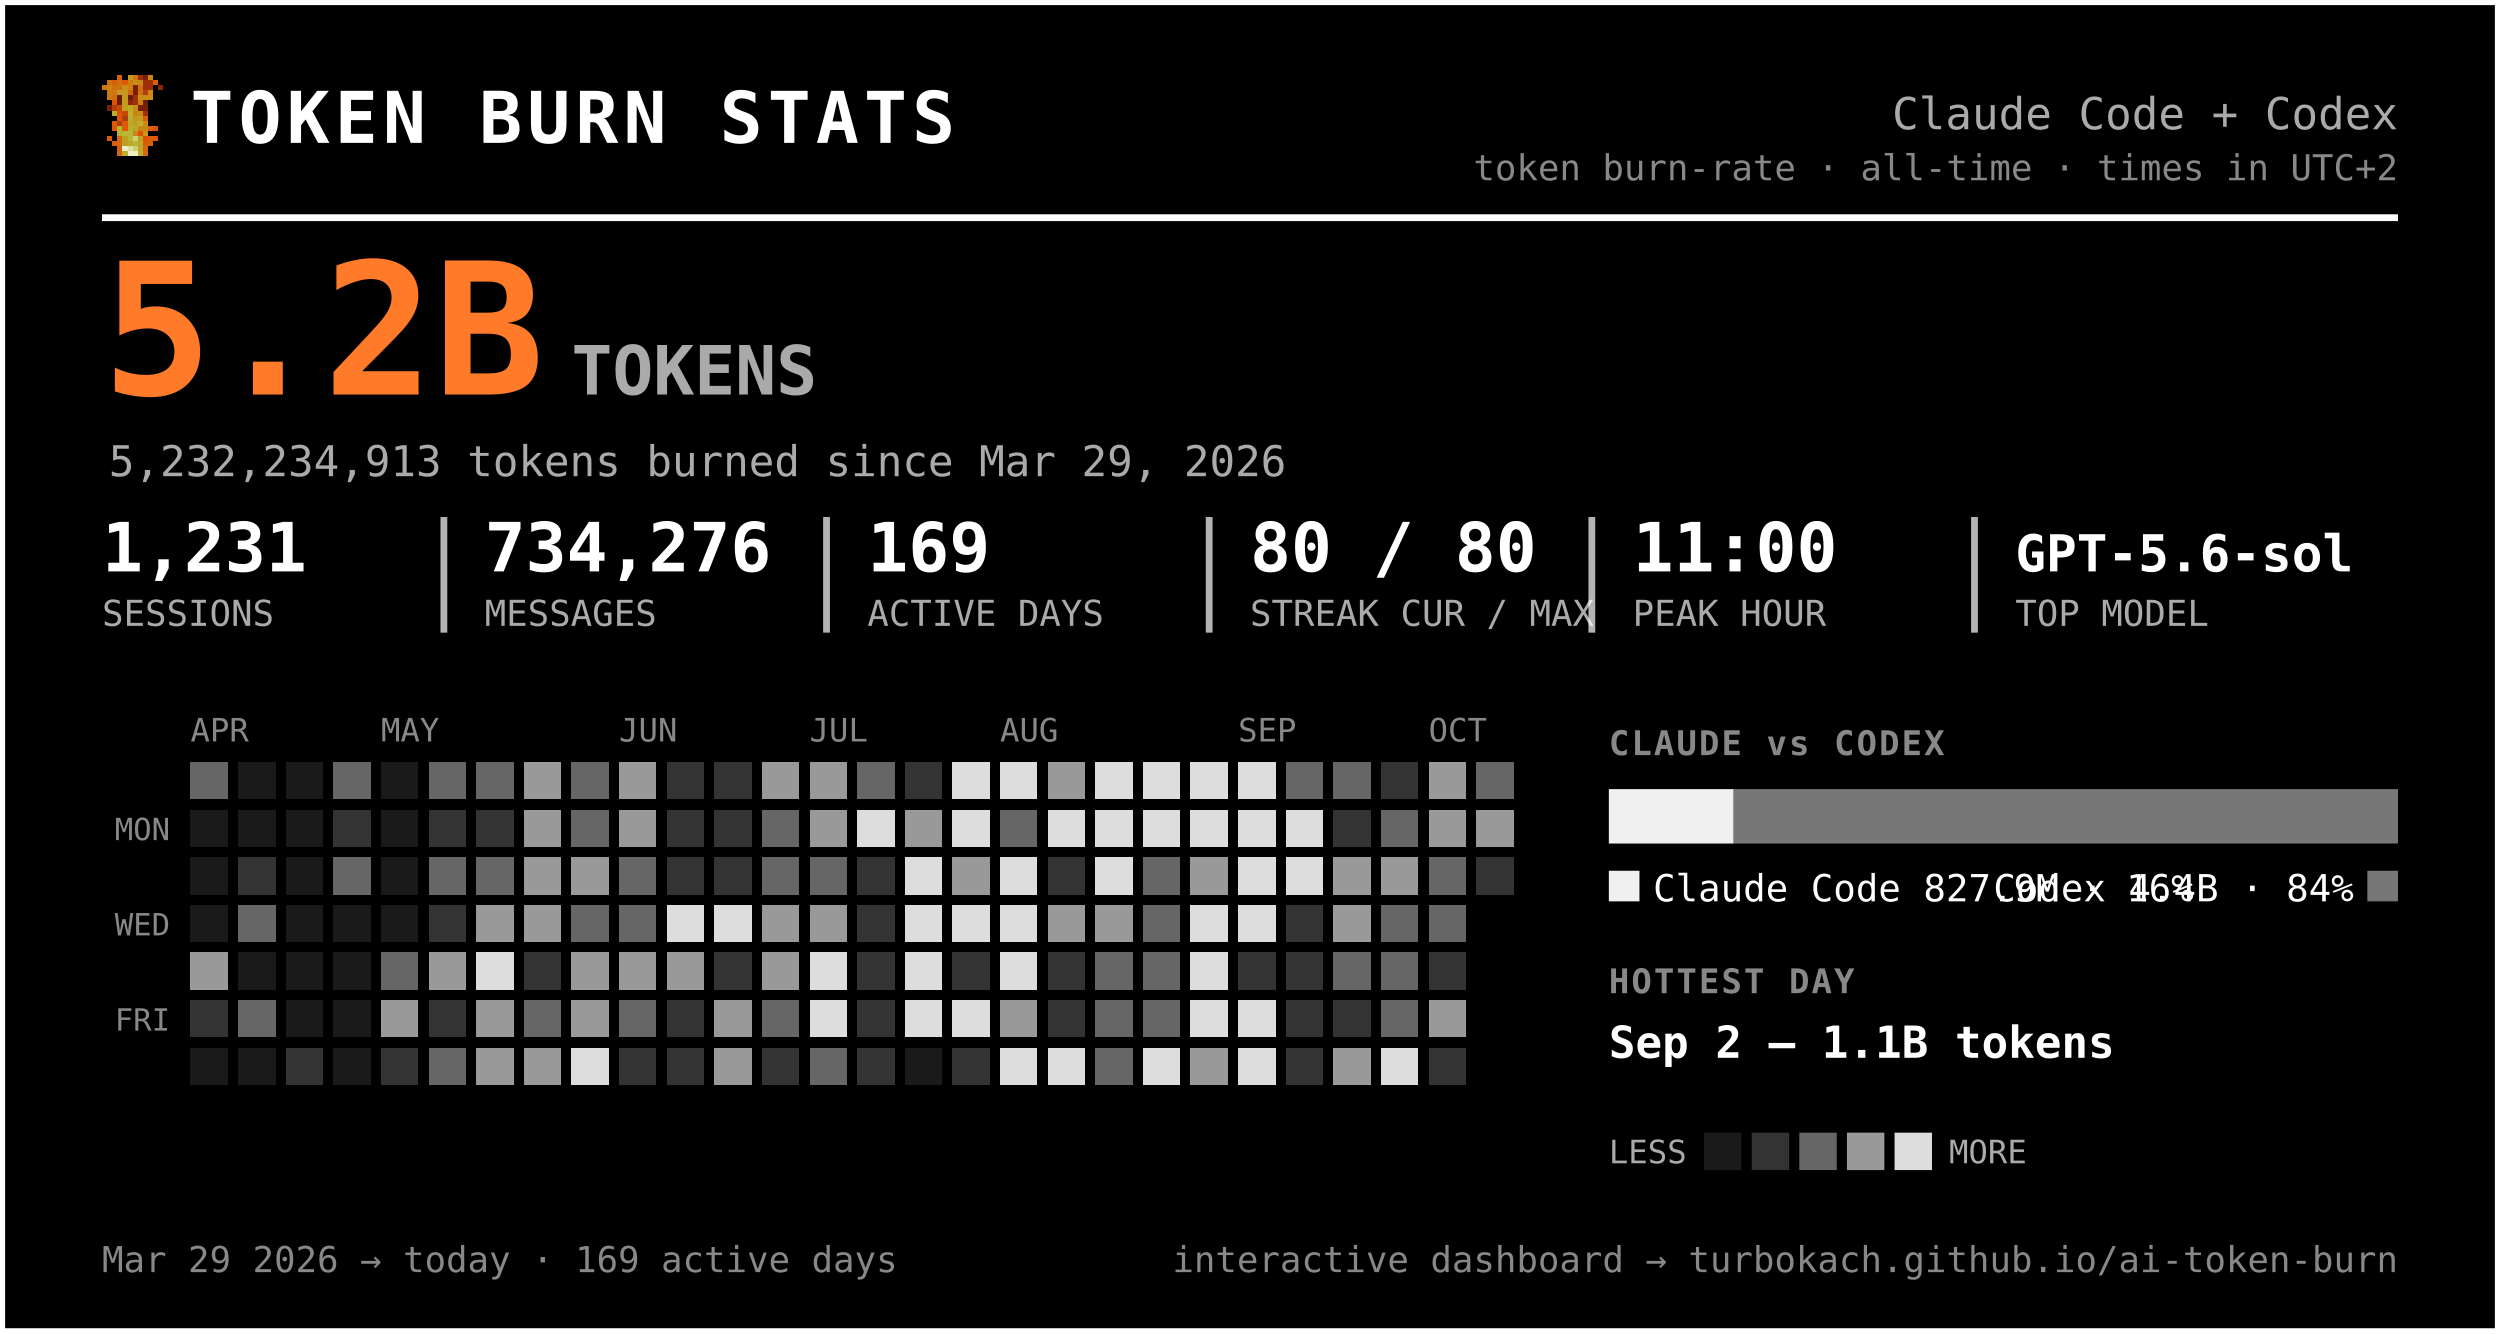
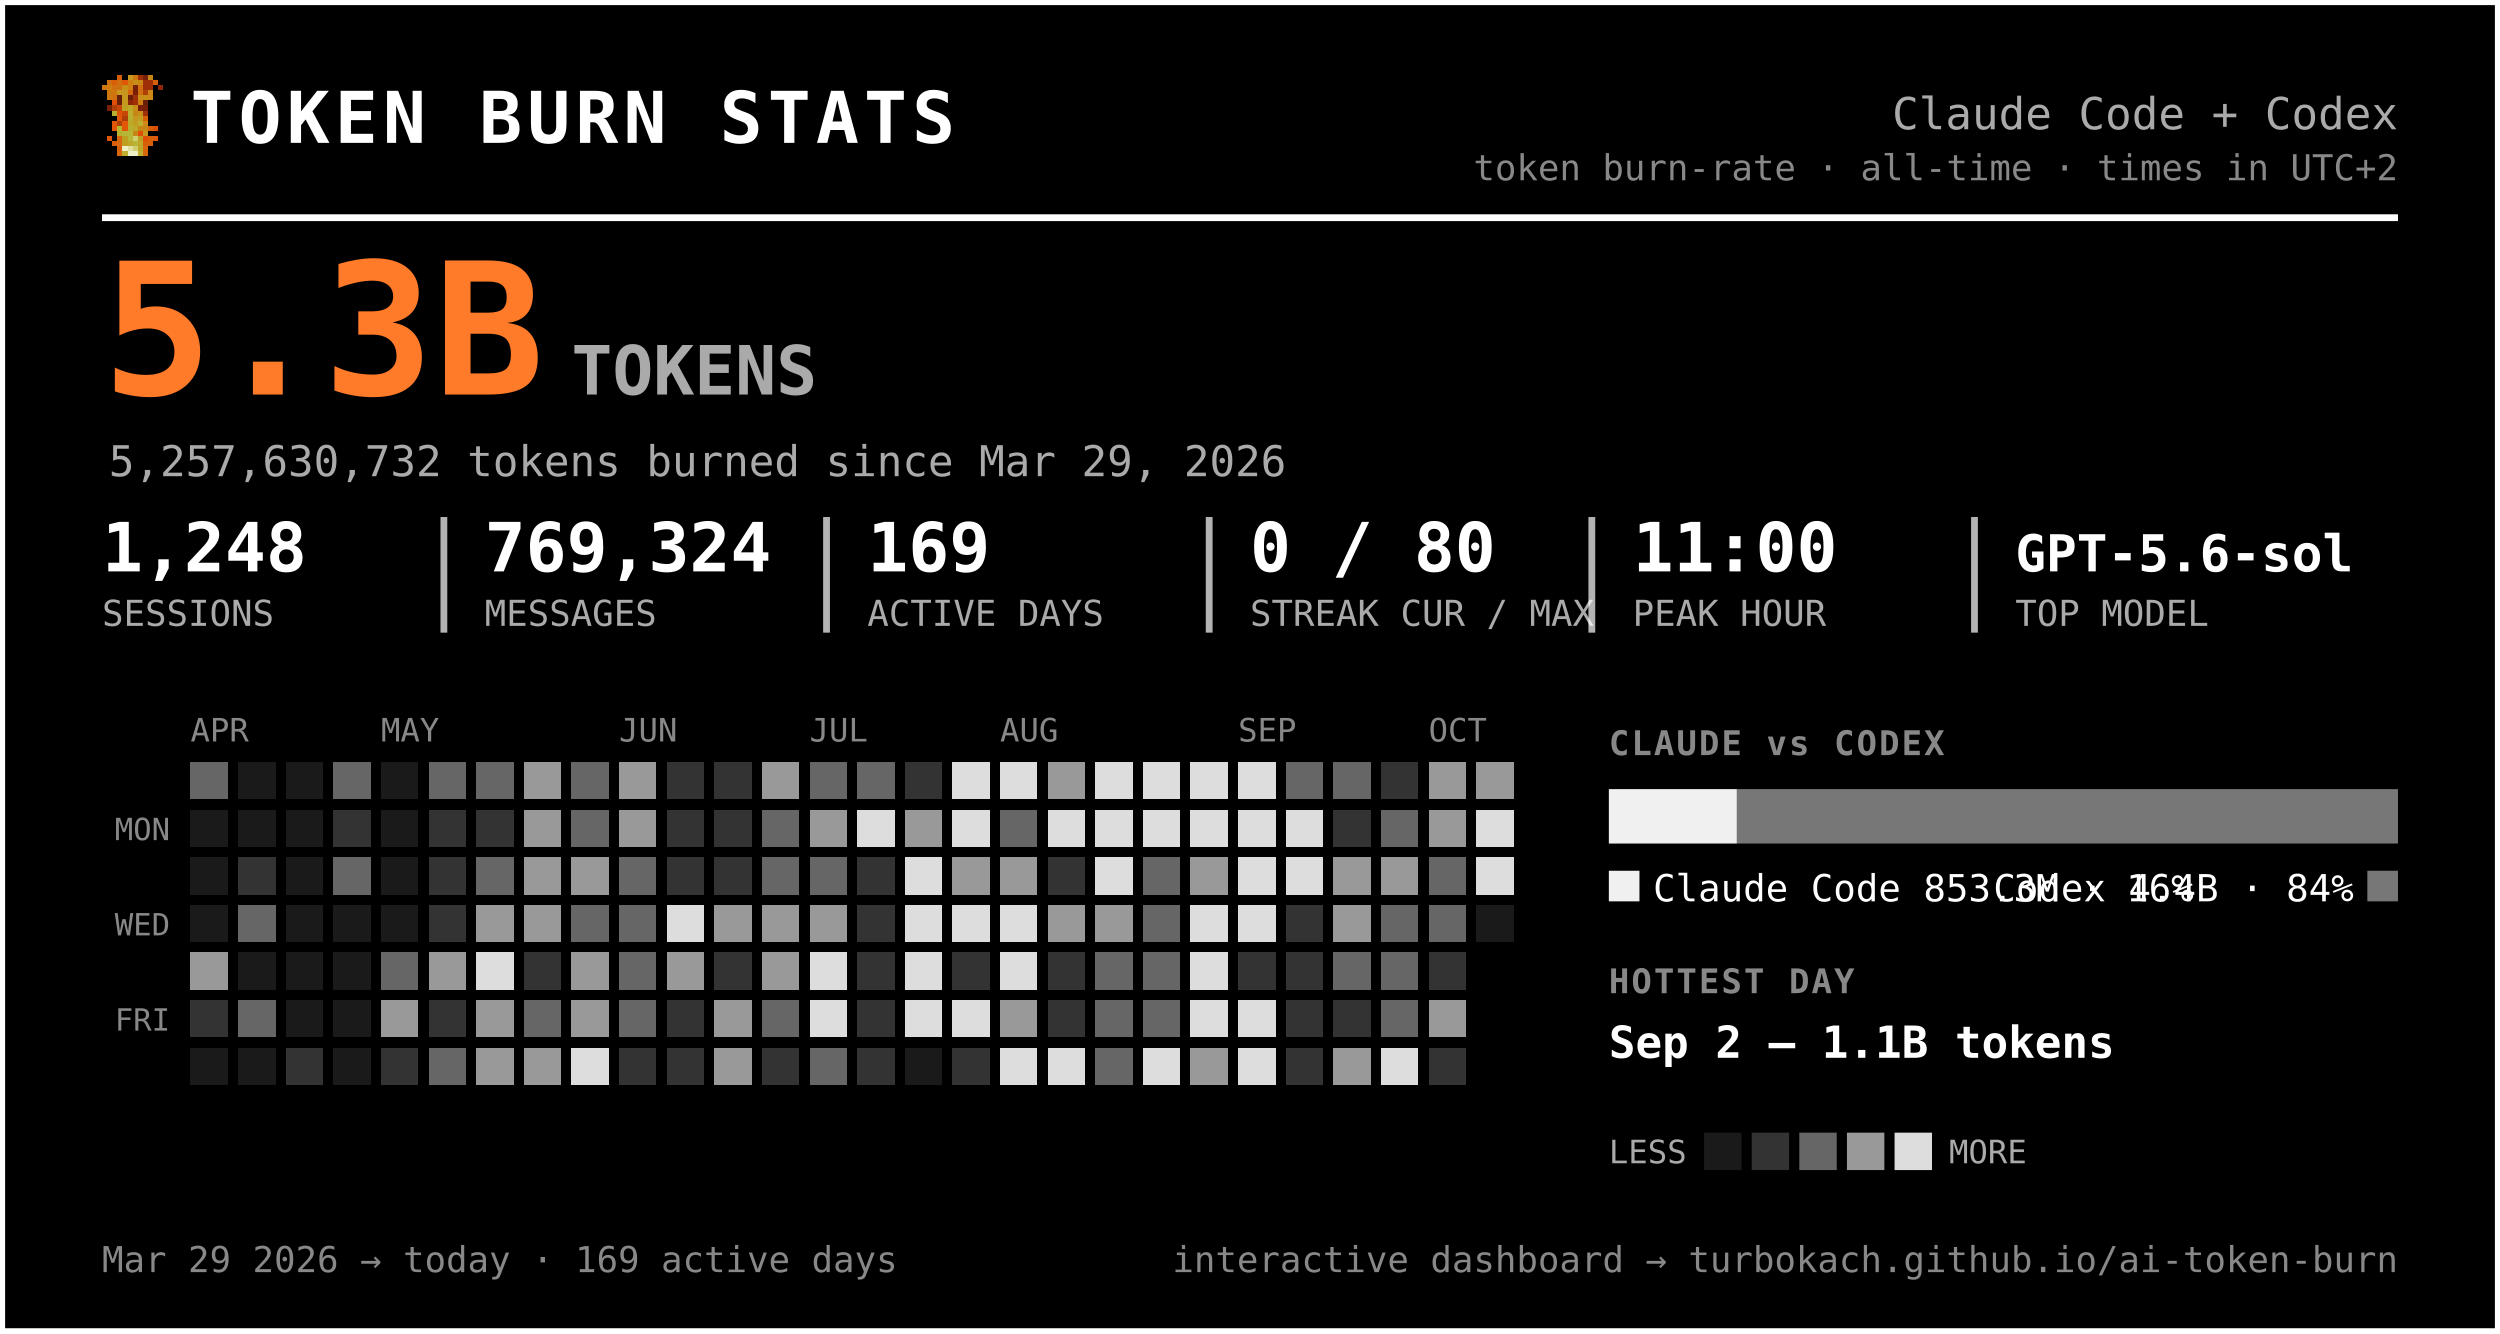
<svg xmlns="http://www.w3.org/2000/svg" width="735" height="392" viewBox="0 0 735 392" font-family="ui-monospace, 'SF Mono', 'Cascadia Code', Menlo, Consolas, monospace" role="img" aria-label="Token burn — Claude Code + Codex">
  <rect x="0.5" y="0.5" width="734" height="391" rx="0" fill="#000000" stroke="#ffffff" stroke-width="2" />
  <g transform="translate(30,22) scale(1.5)" shape-rendering="crispEdges">
    <rect x="3" y="0" width="1" height="1" fill="#d75f07" />
    <rect x="5" y="0" width="1" height="1" fill="#c7971f" />
    <rect x="6" y="0" width="1" height="1" fill="#cf770f" />
    <rect x="7" y="0" width="1" height="1" fill="#9f2f07" />
    <rect x="8" y="0" width="1" height="1" fill="#771f07" />
    <rect x="9" y="0" width="1" height="1" fill="#c78717" />
    <rect x="1" y="1" width="1" height="1" fill="#cf6f0f" />
    <rect x="2" y="1" width="1" height="1" fill="#d75f07" />
    <rect x="3" y="1" width="1" height="1" fill="#cf6f0f" />
    <rect x="4" y="1" width="1" height="1" fill="#df5707" />
    <rect x="5" y="1" width="1" height="1" fill="#cf7f0f" />
    <rect x="6" y="1" width="1" height="1" fill="#c78f17" />
    <rect x="7" y="1" width="1" height="1" fill="#c78717" />
    <rect x="8" y="1" width="1" height="1" fill="#9f2f07" />
    <rect x="9" y="1" width="1" height="1" fill="#9f2f07" />
    <rect x="10" y="1" width="1" height="1" fill="#d75f07" />
    <rect x="0" y="2" width="1" height="1" fill="#cf770f" />
    <rect x="1" y="2" width="1" height="1" fill="#cf7f0f" />
    <rect x="2" y="2" width="1" height="1" fill="#cf6f0f" />
    <rect x="3" y="2" width="1" height="1" fill="#cf6f0f" />
    <rect x="4" y="2" width="1" height="1" fill="#c78f17" />
    <rect x="5" y="2" width="1" height="1" fill="#cf7f0f" />
    <rect x="6" y="2" width="1" height="1" fill="#771f07" />
    <rect x="7" y="2" width="1" height="1" fill="#cf6f0f" />
    <rect x="8" y="2" width="1" height="1" fill="#9f2f07" />
    <rect x="9" y="2" width="1" height="1" fill="#9f2f07" />
    <rect x="11" y="2" width="1" height="1" fill="#8f2707" />
    <rect x="1" y="3" width="1" height="1" fill="#cf770f" />
    <rect x="2" y="3" width="1" height="1" fill="#cf770f" />
    <rect x="3" y="3" width="1" height="1" fill="#c7971f" />
    <rect x="4" y="3" width="1" height="1" fill="#c7971f" />
    <rect x="5" y="3" width="1" height="1" fill="#d7670f" />
    <rect x="6" y="3" width="1" height="1" fill="#771f07" />
    <rect x="7" y="3" width="1" height="1" fill="#cf6f0f" />
    <rect x="8" y="3" width="1" height="1" fill="#af3f07" />
    <rect x="9" y="3" width="1" height="1" fill="#cf8717" />
    <rect x="1" y="4" width="1" height="1" fill="#cf770f" />
    <rect x="2" y="4" width="1" height="1" fill="#cf6f0f" />
    <rect x="3" y="4" width="1" height="1" fill="#671f07" />
    <rect x="4" y="4" width="1" height="1" fill="#c7971f" />
    <rect x="5" y="4" width="1" height="1" fill="#671f07" />
    <rect x="6" y="4" width="1" height="1" fill="#9f2f07" />
    <rect x="7" y="4" width="1" height="1" fill="#c78f17" />
    <rect x="8" y="4" width="1" height="1" fill="#c78f17" />
    <rect x="9" y="4" width="1" height="1" fill="#cf8717" />
    <rect x="2" y="5" width="1" height="1" fill="#df4f07" />
    <rect x="3" y="5" width="1" height="1" fill="#671f07" />
    <rect x="4" y="5" width="1" height="1" fill="#c7971f" />
    <rect x="5" y="5" width="1" height="1" fill="#8f2707" />
    <rect x="6" y="5" width="1" height="1" fill="#9f2f07" />
    <rect x="7" y="5" width="1" height="1" fill="#cf7f0f" />
    <rect x="8" y="5" width="1" height="1" fill="#671f07" />
    <rect x="1" y="6" width="1" height="1" fill="#771f07" />
    <rect x="2" y="6" width="1" height="1" fill="#af3f07" />
    <rect x="3" y="6" width="1" height="1" fill="#c74707" />
    <rect x="4" y="6" width="1" height="1" fill="#bf9f1f" />
    <rect x="5" y="6" width="1" height="1" fill="#bfa727" />
    <rect x="6" y="6" width="1" height="1" fill="#c78f17" />
    <rect x="7" y="6" width="1" height="1" fill="#771f07" />
    <rect x="8" y="6" width="1" height="1" fill="#771f07" />
    <rect x="2" y="7" width="1" height="1" fill="#b7af2f" />
    <rect x="3" y="7" width="1" height="1" fill="#df4f07" />
    <rect x="4" y="7" width="1" height="1" fill="#c74707" />
    <rect x="5" y="7" width="1" height="1" fill="#bfaf2f" />
    <rect x="6" y="7" width="1" height="1" fill="#c78717" />
    <rect x="7" y="7" width="1" height="1" fill="#c78f17" />
    <rect x="8" y="7" width="1" height="1" fill="#9f2f07" />
    <rect x="3" y="8" width="1" height="1" fill="#df5707" />
    <rect x="4" y="8" width="1" height="1" fill="#af3f07" />
    <rect x="5" y="8" width="1" height="1" fill="#b7af2f" />
    <rect x="6" y="8" width="1" height="1" fill="#c7971f" />
    <rect x="7" y="8" width="1" height="1" fill="#bf9f1f" />
    <rect x="8" y="8" width="1" height="1" fill="#d75f07" />
    <rect x="2" y="9" width="1" height="1" fill="#df5707" />
    <rect x="3" y="9" width="1" height="1" fill="#af3f07" />
    <rect x="4" y="9" width="1" height="1" fill="#df5707" />
    <rect x="5" y="9" width="1" height="1" fill="#bfa727" />
    <rect x="6" y="9" width="1" height="1" fill="#bf9f1f" />
    <rect x="7" y="9" width="1" height="1" fill="#bfaf2f" />
    <rect x="8" y="9" width="1" height="1" fill="#cf8717" />
    <rect x="2" y="10" width="1" height="1" fill="#df5707" />
    <rect x="3" y="10" width="1" height="1" fill="#b7b72f" />
    <rect x="4" y="10" width="1" height="1" fill="#df5707" />
    <rect x="5" y="10" width="1" height="1" fill="#b7af2f" />
    <rect x="6" y="10" width="1" height="1" fill="#bfa727" />
    <rect x="7" y="10" width="1" height="1" fill="#c78717" />
    <rect x="8" y="10" width="1" height="1" fill="#c78717" />
    <rect x="9" y="10" width="1" height="1" fill="#d75f07" />
    <rect x="10" y="10" width="1" height="1" fill="#df4f07" />
    <rect x="3" y="11" width="1" height="1" fill="#b7af2f" />
    <rect x="4" y="11" width="1" height="1" fill="#b7b737" />
    <rect x="5" y="11" width="1" height="1" fill="#b7b737" />
    <rect x="6" y="11" width="1" height="1" fill="#c78717" />
    <rect x="7" y="11" width="1" height="1" fill="#df4f07" />
    <rect x="8" y="11" width="1" height="1" fill="#c7971f" />
    <rect x="1" y="12" width="1" height="1" fill="#df5707" />
    <rect x="3" y="12" width="1" height="1" fill="#d7670f" />
    <rect x="4" y="12" width="1" height="1" fill="#bf9f1f" />
    <rect x="5" y="12" width="1" height="1" fill="#b7b737" />
    <rect x="6" y="12" width="1" height="1" fill="#cfcf6f" />
    <rect x="7" y="12" width="1" height="1" fill="#bf9f1f" />
    <rect x="8" y="12" width="1" height="1" fill="#df4f07" />
    <rect x="9" y="12" width="1" height="1" fill="#d75f07" />
    <rect x="10" y="12" width="1" height="1" fill="#df5707" />
    <rect x="2" y="13" width="1" height="1" fill="#d75f07" />
    <rect x="3" y="13" width="1" height="1" fill="#d7670f" />
    <rect x="4" y="13" width="1" height="1" fill="#bf9f1f" />
    <rect x="5" y="13" width="1" height="1" fill="#bfa727" />
    <rect x="6" y="13" width="1" height="1" fill="#b7b737" />
    <rect x="7" y="13" width="1" height="1" fill="#bfa727" />
    <rect x="8" y="13" width="1" height="1" fill="#d75f07" />
    <rect x="9" y="13" width="1" height="1" fill="#d75f07" />
    <rect x="3" y="14" width="1" height="1" fill="#d75f07" />
    <rect x="4" y="14" width="1" height="1" fill="#efefc7" />
    <rect x="5" y="14" width="1" height="1" fill="#dfdf9f" />
    <rect x="6" y="14" width="1" height="1" fill="#cfcf6f" />
    <rect x="7" y="14" width="1" height="1" fill="#bfa727" />
    <rect x="8" y="14" width="1" height="1" fill="#d7670f" />
    <rect x="3" y="15" width="1" height="1" fill="#d7670f" />
    <rect x="4" y="15" width="1" height="1" fill="#bfaf2f" />
    <rect x="5" y="15" width="1" height="1" fill="#efefc7" />
    <rect x="6" y="15" width="1" height="1" fill="#efefc7" />
    <rect x="7" y="15" width="1" height="1" fill="#bfaf2f" />
    <rect x="8" y="15" width="1" height="1" fill="#d7670f" />
  </g>
  <text x="56.0" y="42.0" font-size="21" fill="#ffffff" font-weight="800" letter-spacing="1.5">TOKEN BURN STATS</text>
  <text x="705.0" y="38.0" font-size="13" fill="#aaaaaa" text-anchor="end">Claude Code + Codex</text>
  <text x="705.0" y="53.0" font-size="10.5" fill="#888888" text-anchor="end">token burn-rate · all-time · times in UTC+2</text>
  <line x1="30" y1="64" x2="705" y2="64" stroke="#ffffff" stroke-width="2" />
-   <text x="30.0" y="116.0" font-size="54" fill="#ff7b29" font-weight="800">5.2B</text>
+   <text x="30.0" y="116.0" font-size="54" fill="#ff7b29" font-weight="800">5.3B</text>
  <text x="168.0" y="116.0" font-size="20" fill="#aaaaaa" font-weight="600">TOKENS</text>
-   <text x="32.0" y="140.0" font-size="12.5" fill="#aaaaaa">5,232,234,913 tokens burned since Mar 29, 2026</text>
-   <text x="30.0" y="168.0" font-size="20" fill="#ffffff" font-weight="700">1,231</text>
+   <text x="32.0" y="140.0" font-size="12.5" fill="#aaaaaa">5,257,630,732 tokens burned since Mar 29, 2026</text>
+   <text x="30.0" y="168.0" font-size="20" fill="#ffffff" font-weight="700">1,248</text>
  <text x="30.0" y="184.0" font-size="10.5" fill="#aaaaaa">SESSIONS</text>
-   <text x="142.5" y="168.0" font-size="20" fill="#ffffff" font-weight="700">734,276</text>
+   <text x="142.5" y="168.0" font-size="20" fill="#ffffff" font-weight="700">769,324</text>
  <text x="142.5" y="184.0" font-size="10.5" fill="#aaaaaa">MESSAGES</text>
  <line x1="130.5" y1="152" x2="130.5" y2="186" stroke="#ffffff" stroke-width="2" opacity="0.7" />
  <text x="255.0" y="168.0" font-size="20" fill="#ffffff" font-weight="700">169</text>
  <text x="255.0" y="184.0" font-size="10.5" fill="#aaaaaa">ACTIVE DAYS</text>
  <line x1="243.0" y1="152" x2="243.0" y2="186" stroke="#ffffff" stroke-width="2" opacity="0.7" />
-   <text x="367.5" y="168.0" font-size="20" fill="#ffffff" font-weight="700">80 / 80</text>
+   <text x="367.5" y="168.0" font-size="20" fill="#ffffff" font-weight="700">0 / 80</text>
  <text x="367.5" y="184.0" font-size="10.5" fill="#aaaaaa">STREAK CUR / MAX</text>
  <line x1="355.5" y1="152" x2="355.5" y2="186" stroke="#ffffff" stroke-width="2" opacity="0.7" />
  <text x="480.0" y="168.0" font-size="20" fill="#ffffff" font-weight="700">11:00</text>
  <text x="480.0" y="184.0" font-size="10.5" fill="#aaaaaa">PEAK HOUR</text>
  <line x1="468.0" y1="152" x2="468.0" y2="186" stroke="#ffffff" stroke-width="2" opacity="0.7" />
  <text x="592.5" y="168.0" font-size="15" fill="#ffffff" font-weight="700">GPT-5.6-sol</text>
  <text x="592.5" y="184.0" font-size="10.5" fill="#aaaaaa">TOP MODEL</text>
  <line x1="580.5" y1="152" x2="580.5" y2="186" stroke="#ffffff" stroke-width="2" opacity="0.7" />
  <text x="56.0" y="218.0" font-size="9.5" fill="#888888">APR</text>
  <text x="112.0" y="218.0" font-size="9.5" fill="#888888">MAY</text>
  <text x="182.0" y="218.0" font-size="9.5" fill="#888888">JUN</text>
  <text x="238.0" y="218.0" font-size="9.5" fill="#888888">JUL</text>
  <text x="294.0" y="218.0" font-size="9.5" fill="#888888">AUG</text>
  <text x="364.0" y="218.0" font-size="9.5" fill="#888888">SEP</text>
  <text x="420.0" y="218.0" font-size="9.5" fill="#888888">OCT</text>
  <text x="50.0" y="247.0" font-size="9" fill="#888888" text-anchor="end">MON</text>
  <text x="50.0" y="275.0" font-size="9" fill="#888888" text-anchor="end">WED</text>
  <text x="50.0" y="303.0" font-size="9" fill="#888888" text-anchor="end">FRI</text>
  <g shape-rendering="crispEdges">
    <rect x="126" y="238" width="11" height="11" rx="0" fill="#333333" />
-     <rect x="126" y="252" width="11" height="11" rx="0" fill="#666666" />
+     <rect x="126" y="252" width="11" height="11" rx="0" fill="#333333" />
    <rect x="126" y="266" width="11" height="11" rx="0" fill="#333333" />
    <rect x="126" y="280" width="11" height="11" rx="0" fill="#999999" />
    <rect x="126" y="294" width="11" height="11" rx="0" fill="#333333" />
    <rect x="126" y="308" width="11" height="11" rx="0" fill="#666666" />
    <rect x="140" y="224" width="11" height="11" rx="0" fill="#666666" />
    <rect x="140" y="238" width="11" height="11" rx="0" fill="#333333" />
    <rect x="140" y="252" width="11" height="11" rx="0" fill="#666666" />
    <rect x="140" y="266" width="11" height="11" rx="0" fill="#999999" />
    <rect x="140" y="280" width="11" height="11" rx="0" fill="#dddddd" />
    <rect x="140" y="294" width="11" height="11" rx="0" fill="#999999" />
    <rect x="140" y="308" width="11" height="11" rx="0" fill="#999999" />
    <rect x="154" y="224" width="11" height="11" rx="0" fill="#999999" />
    <rect x="154" y="238" width="11" height="11" rx="0" fill="#999999" />
    <rect x="154" y="252" width="11" height="11" rx="0" fill="#999999" />
    <rect x="154" y="266" width="11" height="11" rx="0" fill="#999999" />
    <rect x="154" y="280" width="11" height="11" rx="0" fill="#333333" />
    <rect x="154" y="294" width="11" height="11" rx="0" fill="#666666" />
    <rect x="154" y="308" width="11" height="11" rx="0" fill="#999999" />
    <rect x="168" y="224" width="11" height="11" rx="0" fill="#666666" />
    <rect x="168" y="238" width="11" height="11" rx="0" fill="#666666" />
    <rect x="168" y="252" width="11" height="11" rx="0" fill="#999999" />
    <rect x="168" y="266" width="11" height="11" rx="0" fill="#666666" />
    <rect x="168" y="280" width="11" height="11" rx="0" fill="#999999" />
    <rect x="168" y="294" width="11" height="11" rx="0" fill="#999999" />
    <rect x="168" y="308" width="11" height="11" rx="0" fill="#dddddd" />
    <rect x="182" y="224" width="11" height="11" rx="0" fill="#999999" />
    <rect x="182" y="238" width="11" height="11" rx="0" fill="#999999" />
    <rect x="182" y="252" width="11" height="11" rx="0" fill="#666666" />
    <rect x="182" y="266" width="11" height="11" rx="0" fill="#666666" />
-     <rect x="182" y="280" width="11" height="11" rx="0" fill="#999999" />
+     <rect x="182" y="280" width="11" height="11" rx="0" fill="#666666" />
    <rect x="182" y="294" width="11" height="11" rx="0" fill="#666666" />
    <rect x="182" y="308" width="11" height="11" rx="0" fill="#333333" />
    <rect x="196" y="224" width="11" height="11" rx="0" fill="#333333" />
    <rect x="196" y="238" width="11" height="11" rx="0" fill="#333333" />
    <rect x="196" y="252" width="11" height="11" rx="0" fill="#333333" />
    <rect x="196" y="266" width="11" height="11" rx="0" fill="#dddddd" />
    <rect x="196" y="280" width="11" height="11" rx="0" fill="#999999" />
    <rect x="196" y="294" width="11" height="11" rx="0" fill="#333333" />
    <rect x="196" y="308" width="11" height="11" rx="0" fill="#333333" />
    <rect x="210" y="224" width="11" height="11" rx="0" fill="#333333" />
    <rect x="210" y="238" width="11" height="11" rx="0" fill="#333333" />
    <rect x="210" y="252" width="11" height="11" rx="0" fill="#333333" />
-     <rect x="210" y="266" width="11" height="11" rx="0" fill="#dddddd" />
+     <rect x="210" y="266" width="11" height="11" rx="0" fill="#999999" />
    <rect x="210" y="280" width="11" height="11" rx="0" fill="#333333" />
    <rect x="210" y="294" width="11" height="11" rx="0" fill="#999999" />
    <rect x="210" y="308" width="11" height="11" rx="0" fill="#999999" />
    <rect x="224" y="224" width="11" height="11" rx="0" fill="#999999" />
    <rect x="224" y="238" width="11" height="11" rx="0" fill="#666666" />
    <rect x="224" y="252" width="11" height="11" rx="0" fill="#666666" />
    <rect x="224" y="266" width="11" height="11" rx="0" fill="#999999" />
    <rect x="224" y="280" width="11" height="11" rx="0" fill="#999999" />
    <rect x="224" y="294" width="11" height="11" rx="0" fill="#666666" />
    <rect x="224" y="308" width="11" height="11" rx="0" fill="#333333" />
-     <rect x="238" y="224" width="11" height="11" rx="0" fill="#999999" />
+     <rect x="238" y="224" width="11" height="11" rx="0" fill="#666666" />
    <rect x="238" y="238" width="11" height="11" rx="0" fill="#999999" />
    <rect x="238" y="252" width="11" height="11" rx="0" fill="#666666" />
    <rect x="238" y="266" width="11" height="11" rx="0" fill="#999999" />
    <rect x="238" y="280" width="11" height="11" rx="0" fill="#dddddd" />
    <rect x="238" y="294" width="11" height="11" rx="0" fill="#dddddd" />
    <rect x="238" y="308" width="11" height="11" rx="0" fill="#666666" />
    <rect x="252" y="224" width="11" height="11" rx="0" fill="#666666" />
    <rect x="252" y="238" width="11" height="11" rx="0" fill="#dddddd" />
    <rect x="252" y="252" width="11" height="11" rx="0" fill="#333333" />
    <rect x="252" y="266" width="11" height="11" rx="0" fill="#333333" />
    <rect x="252" y="280" width="11" height="11" rx="0" fill="#333333" />
    <rect x="252" y="294" width="11" height="11" rx="0" fill="#333333" />
    <rect x="252" y="308" width="11" height="11" rx="0" fill="#333333" />
    <rect x="266" y="224" width="11" height="11" rx="0" fill="#333333" />
    <rect x="266" y="238" width="11" height="11" rx="0" fill="#999999" />
    <rect x="266" y="252" width="11" height="11" rx="0" fill="#dddddd" />
    <rect x="266" y="266" width="11" height="11" rx="0" fill="#dddddd" />
    <rect x="266" y="280" width="11" height="11" rx="0" fill="#dddddd" />
    <rect x="266" y="294" width="11" height="11" rx="0" fill="#dddddd" />
    <rect x="280" y="224" width="11" height="11" rx="0" fill="#dddddd" />
    <rect x="280" y="238" width="11" height="11" rx="0" fill="#dddddd" />
    <rect x="280" y="252" width="11" height="11" rx="0" fill="#999999" />
    <rect x="280" y="266" width="11" height="11" rx="0" fill="#dddddd" />
    <rect x="280" y="280" width="11" height="11" rx="0" fill="#333333" />
    <rect x="280" y="294" width="11" height="11" rx="0" fill="#dddddd" />
    <rect x="280" y="308" width="11" height="11" rx="0" fill="#333333" />
    <rect x="294" y="224" width="11" height="11" rx="0" fill="#dddddd" />
    <rect x="294" y="238" width="11" height="11" rx="0" fill="#666666" />
-     <rect x="294" y="252" width="11" height="11" rx="0" fill="#dddddd" />
+     <rect x="294" y="252" width="11" height="11" rx="0" fill="#999999" />
    <rect x="294" y="266" width="11" height="11" rx="0" fill="#dddddd" />
    <rect x="294" y="280" width="11" height="11" rx="0" fill="#dddddd" />
    <rect x="294" y="294" width="11" height="11" rx="0" fill="#999999" />
    <rect x="294" y="308" width="11" height="11" rx="0" fill="#dddddd" />
    <rect x="308" y="224" width="11" height="11" rx="0" fill="#999999" />
    <rect x="308" y="238" width="11" height="11" rx="0" fill="#dddddd" />
    <rect x="308" y="252" width="11" height="11" rx="0" fill="#333333" />
    <rect x="308" y="266" width="11" height="11" rx="0" fill="#999999" />
    <rect x="308" y="280" width="11" height="11" rx="0" fill="#333333" />
    <rect x="308" y="294" width="11" height="11" rx="0" fill="#333333" />
    <rect x="308" y="308" width="11" height="11" rx="0" fill="#dddddd" />
    <rect x="322" y="224" width="11" height="11" rx="0" fill="#dddddd" />
    <rect x="322" y="238" width="11" height="11" rx="0" fill="#dddddd" />
    <rect x="322" y="252" width="11" height="11" rx="0" fill="#dddddd" />
    <rect x="322" y="266" width="11" height="11" rx="0" fill="#999999" />
    <rect x="322" y="280" width="11" height="11" rx="0" fill="#666666" />
    <rect x="322" y="294" width="11" height="11" rx="0" fill="#666666" />
    <rect x="322" y="308" width="11" height="11" rx="0" fill="#666666" />
    <rect x="336" y="224" width="11" height="11" rx="0" fill="#dddddd" />
    <rect x="336" y="238" width="11" height="11" rx="0" fill="#dddddd" />
    <rect x="336" y="252" width="11" height="11" rx="0" fill="#666666" />
    <rect x="336" y="266" width="11" height="11" rx="0" fill="#666666" />
    <rect x="336" y="280" width="11" height="11" rx="0" fill="#666666" />
    <rect x="336" y="294" width="11" height="11" rx="0" fill="#666666" />
    <rect x="336" y="308" width="11" height="11" rx="0" fill="#dddddd" />
    <rect x="350" y="224" width="11" height="11" rx="0" fill="#dddddd" />
    <rect x="350" y="238" width="11" height="11" rx="0" fill="#dddddd" />
    <rect x="350" y="252" width="11" height="11" rx="0" fill="#999999" />
    <rect x="350" y="266" width="11" height="11" rx="0" fill="#dddddd" />
    <rect x="350" y="280" width="11" height="11" rx="0" fill="#dddddd" />
    <rect x="350" y="294" width="11" height="11" rx="0" fill="#dddddd" />
    <rect x="350" y="308" width="11" height="11" rx="0" fill="#999999" />
    <rect x="364" y="224" width="11" height="11" rx="0" fill="#dddddd" />
    <rect x="364" y="238" width="11" height="11" rx="0" fill="#dddddd" />
    <rect x="364" y="252" width="11" height="11" rx="0" fill="#dddddd" />
    <rect x="364" y="266" width="11" height="11" rx="0" fill="#dddddd" />
    <rect x="364" y="280" width="11" height="11" rx="0" fill="#333333" />
    <rect x="364" y="294" width="11" height="11" rx="0" fill="#dddddd" />
    <rect x="364" y="308" width="11" height="11" rx="0" fill="#dddddd" />
    <rect x="378" y="224" width="11" height="11" rx="0" fill="#666666" />
    <rect x="378" y="238" width="11" height="11" rx="0" fill="#dddddd" />
    <rect x="378" y="252" width="11" height="11" rx="0" fill="#dddddd" />
    <rect x="378" y="266" width="11" height="11" rx="0" fill="#333333" />
    <rect x="378" y="280" width="11" height="11" rx="0" fill="#333333" />
    <rect x="378" y="294" width="11" height="11" rx="0" fill="#333333" />
    <rect x="378" y="308" width="11" height="11" rx="0" fill="#333333" />
    <rect x="392" y="224" width="11" height="11" rx="0" fill="#666666" />
    <rect x="392" y="238" width="11" height="11" rx="0" fill="#333333" />
    <rect x="392" y="252" width="11" height="11" rx="0" fill="#999999" />
    <rect x="392" y="266" width="11" height="11" rx="0" fill="#999999" />
    <rect x="392" y="280" width="11" height="11" rx="0" fill="#666666" />
    <rect x="392" y="294" width="11" height="11" rx="0" fill="#333333" />
    <rect x="392" y="308" width="11" height="11" rx="0" fill="#999999" />
    <rect x="406" y="224" width="11" height="11" rx="0" fill="#333333" />
    <rect x="406" y="238" width="11" height="11" rx="0" fill="#666666" />
    <rect x="406" y="252" width="11" height="11" rx="0" fill="#999999" />
    <rect x="406" y="266" width="11" height="11" rx="0" fill="#666666" />
    <rect x="406" y="280" width="11" height="11" rx="0" fill="#666666" />
    <rect x="406" y="294" width="11" height="11" rx="0" fill="#666666" />
    <rect x="406" y="308" width="11" height="11" rx="0" fill="#dddddd" />
    <rect x="420" y="224" width="11" height="11" rx="0" fill="#999999" />
    <rect x="420" y="238" width="11" height="11" rx="0" fill="#999999" />
    <rect x="420" y="252" width="11" height="11" rx="0" fill="#666666" />
    <rect x="420" y="266" width="11" height="11" rx="0" fill="#666666" />
    <rect x="420" y="280" width="11" height="11" rx="0" fill="#333333" />
    <rect x="420" y="294" width="11" height="11" rx="0" fill="#999999" />
    <rect x="420" y="308" width="11" height="11" rx="0" fill="#333333" />
-     <rect x="434" y="224" width="11" height="11" rx="0" fill="#666666" />
-     <rect x="434" y="238" width="11" height="11" rx="0" fill="#999999" />
-     <rect x="434" y="252" width="11" height="11" rx="0" fill="#333333" />
+     <rect x="434" y="224" width="11" height="11" rx="0" fill="#999999" />
+     <rect x="434" y="238" width="11" height="11" rx="0" fill="#dddddd" />
+     <rect x="434" y="252" width="11" height="11" rx="0" fill="#dddddd" />
    <rect x="56" y="224" width="11" height="11" rx="0" fill="#666666" />
    <rect x="56" y="280" width="11" height="11" rx="0" fill="#999999" />
    <rect x="56" y="294" width="11" height="11" rx="0" fill="#333333" />
    <rect x="70" y="252" width="11" height="11" rx="0" fill="#333333" />
    <rect x="70" y="266" width="11" height="11" rx="0" fill="#666666" />
    <rect x="70" y="294" width="11" height="11" rx="0" fill="#666666" />
    <rect x="84" y="308" width="11" height="11" rx="0" fill="#333333" />
    <rect x="98" y="224" width="11" height="11" rx="0" fill="#666666" />
    <rect x="98" y="238" width="11" height="11" rx="0" fill="#333333" />
    <rect x="98" y="252" width="11" height="11" rx="0" fill="#666666" />
    <rect x="112" y="280" width="11" height="11" rx="0" fill="#666666" />
    <rect x="112" y="294" width="11" height="11" rx="0" fill="#999999" />
    <rect x="112" y="308" width="11" height="11" rx="0" fill="#333333" />
    <rect x="126" y="224" width="11" height="11" rx="0" fill="#666666" />
    <rect x="56" y="238" width="11" height="11" rx="0" fill="#1a1a1a" />
    <rect x="56" y="252" width="11" height="11" rx="0" fill="#1a1a1a" />
    <rect x="56" y="266" width="11" height="11" rx="0" fill="#1a1a1a" />
    <rect x="56" y="308" width="11" height="11" rx="0" fill="#1a1a1a" />
    <rect x="70" y="224" width="11" height="11" rx="0" fill="#1a1a1a" />
    <rect x="70" y="238" width="11" height="11" rx="0" fill="#1a1a1a" />
    <rect x="70" y="280" width="11" height="11" rx="0" fill="#1a1a1a" />
    <rect x="70" y="308" width="11" height="11" rx="0" fill="#1a1a1a" />
    <rect x="84" y="224" width="11" height="11" rx="0" fill="#1a1a1a" />
    <rect x="84" y="238" width="11" height="11" rx="0" fill="#1a1a1a" />
    <rect x="84" y="252" width="11" height="11" rx="0" fill="#1a1a1a" />
    <rect x="84" y="266" width="11" height="11" rx="0" fill="#1a1a1a" />
    <rect x="84" y="280" width="11" height="11" rx="0" fill="#1a1a1a" />
    <rect x="84" y="294" width="11" height="11" rx="0" fill="#1a1a1a" />
    <rect x="98" y="266" width="11" height="11" rx="0" fill="#1a1a1a" />
    <rect x="98" y="280" width="11" height="11" rx="0" fill="#1a1a1a" />
    <rect x="98" y="294" width="11" height="11" rx="0" fill="#1a1a1a" />
    <rect x="98" y="308" width="11" height="11" rx="0" fill="#1a1a1a" />
    <rect x="112" y="224" width="11" height="11" rx="0" fill="#1a1a1a" />
    <rect x="112" y="238" width="11" height="11" rx="0" fill="#1a1a1a" />
    <rect x="112" y="252" width="11" height="11" rx="0" fill="#1a1a1a" />
    <rect x="112" y="266" width="11" height="11" rx="0" fill="#1a1a1a" />
    <rect x="266" y="308" width="11" height="11" rx="0" fill="#1a1a1a" />
+     <rect x="434" y="266" width="11" height="11" rx="0" fill="#1a1a1a" />
  </g>
  <text x="473.0" y="222.0" font-size="10" fill="#888888" font-weight="700" letter-spacing="0.6">CLAUDE vs CODEX</text>
-   <path d="M473.00,232 H509.71 L509.71,232 V248.00 L509.71,248.00 H473.00 L473.00,248.00 V232.00 L473.00,232.00 Z" fill="#f0f0f0" />
-   <path d="M509.71,232 H705.00 L705.00,232 V248.00 L705.00,248.00 H509.71 L509.71,248.00 V232.00 L509.71,232.00 Z" fill="#777777" />
+   <path d="M473.00,232 H510.65 L510.65,232 V248.00 L510.65,248.00 H473.00 L473.00,248.00 V232.00 L473.00,232.00 Z" fill="#f0f0f0" />
+   <path d="M510.65,232 H705.00 L705.00,232 V248.00 L705.00,248.00 H510.65 L510.65,248.00 V232.00 L510.65,232.00 Z" fill="#777777" />
  <rect x="473" y="256" width="9" height="9" rx="0" fill="#f0f0f0" />
-   <text x="486.0" y="265.0" font-size="11" fill="#ffffff">Claude Code  827.9M · 16%</text>
+   <text x="486.0" y="265.0" font-size="11" fill="#ffffff">Claude Code  853.3M · 16%</text>
  <rect x="696.0" y="256" width="9" height="9" rx="0" fill="#777777" />
  <text x="692.0" y="265.0" font-size="11" fill="#ffffff" text-anchor="end">Codex  4.4B · 84%</text>
  <text x="473.0" y="292.0" font-size="10" fill="#888888" font-weight="700" letter-spacing="0.6">HOTTEST DAY</text>
  <text x="473.0" y="311.0" font-size="13" fill="#ffffff" font-weight="600">Sep 2 — 1.1B tokens</text>
  <text x="473.0" y="342.0" font-size="9.5" fill="#aaaaaa">LESS</text>
  <rect x="501" y="333" width="11" height="11" rx="0" fill="#1a1a1a" />
  <rect x="515" y="333" width="11" height="11" rx="0" fill="#333333" />
  <rect x="529" y="333" width="11" height="11" rx="0" fill="#666666" />
  <rect x="543" y="333" width="11" height="11" rx="0" fill="#999999" />
  <rect x="557" y="333" width="11" height="11" rx="0" fill="#dddddd" />
  <text x="573.0" y="342.0" font-size="9.5" fill="#aaaaaa">MORE</text>
  <text x="30.0" y="374.0" font-size="10.5" fill="#888888">Mar 29 2026 → today  ·  169 active days</text>
  <text x="705.0" y="374.0" font-size="10.5" fill="#888888" text-anchor="end">interactive dashboard → turbokach.github.io/ai-token-burn</text>
</svg>
